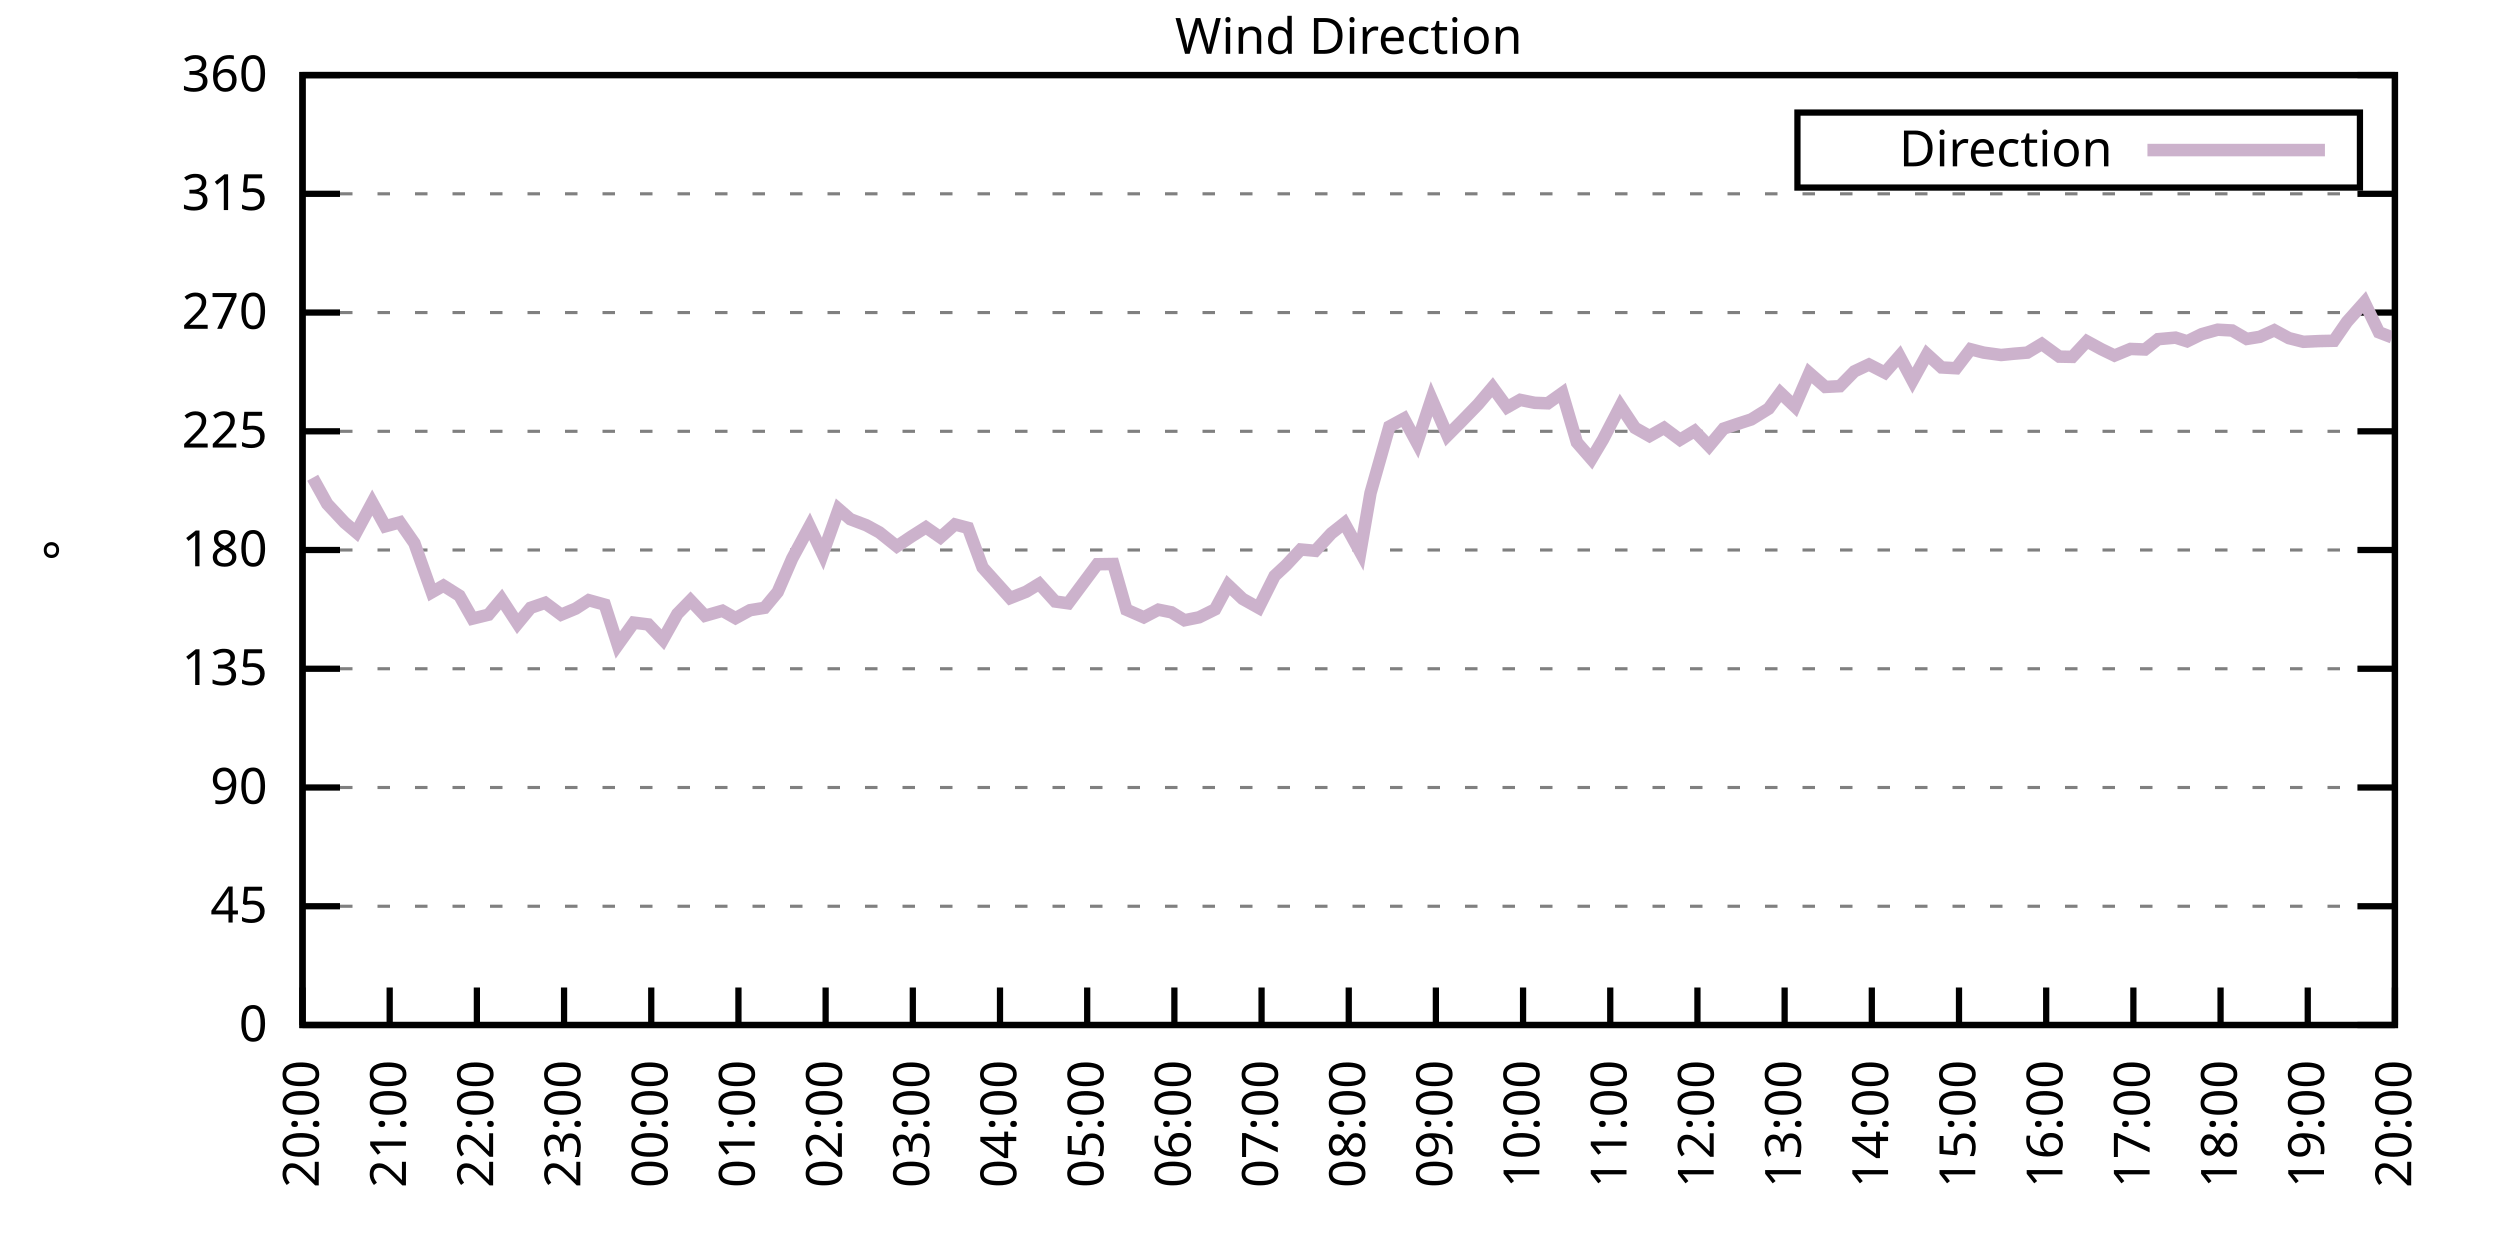
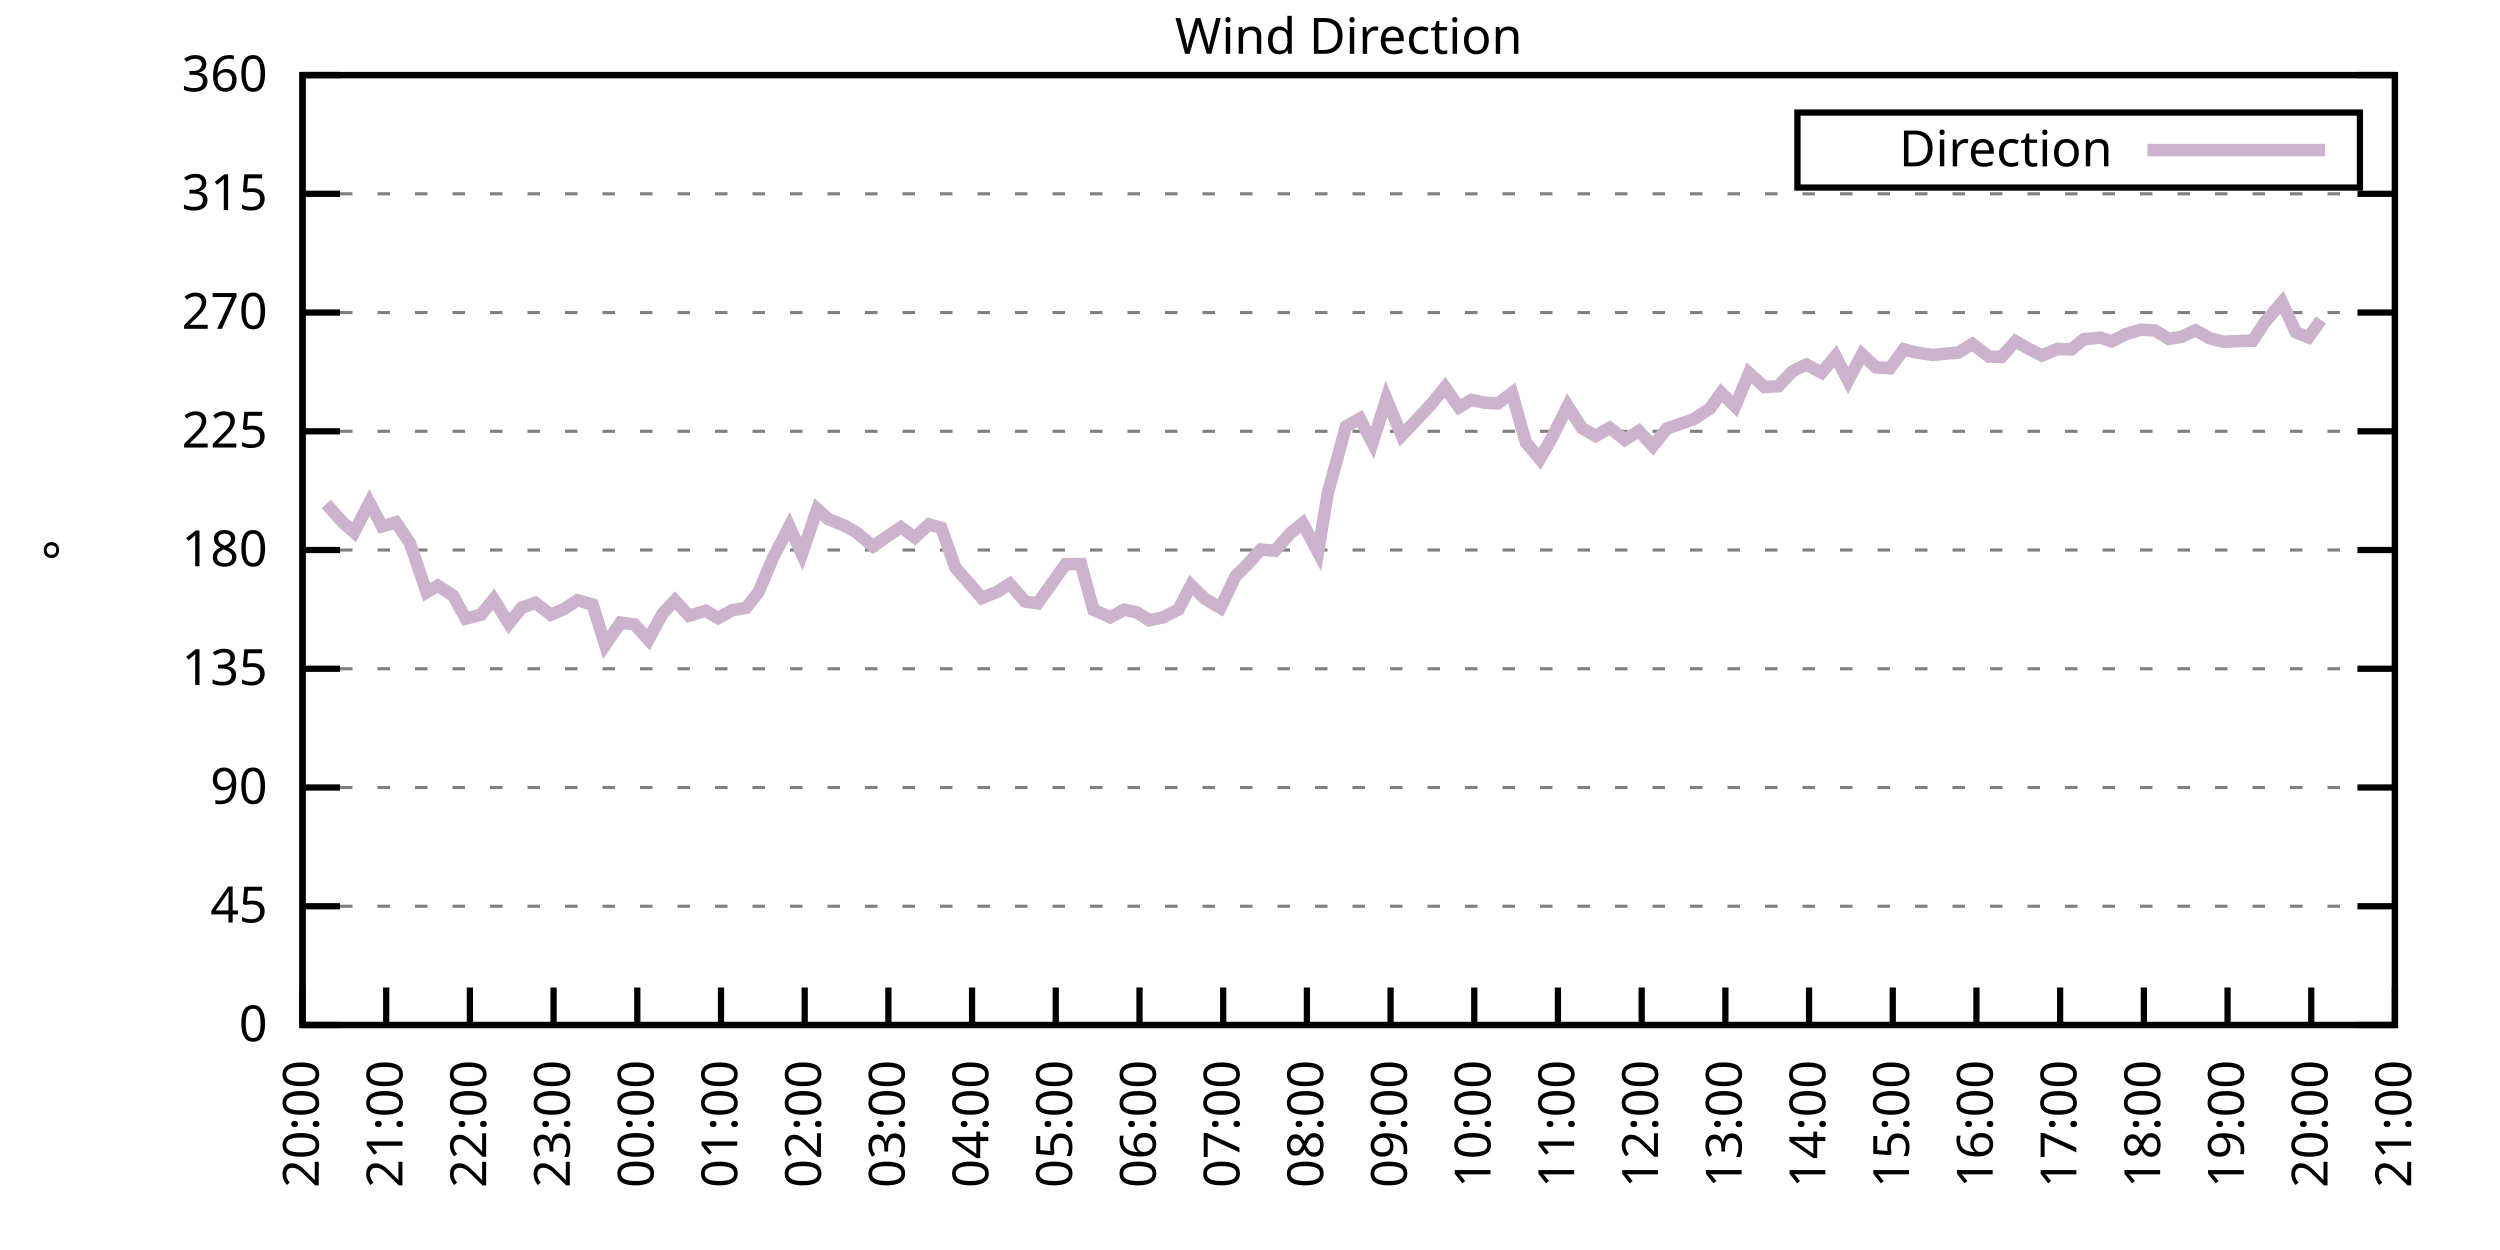
<svg xmlns="http://www.w3.org/2000/svg" xmlns:xlink="http://www.w3.org/1999/xlink" width="400" height="200" viewBox="0 0 400 200">
  <g id="gnuplot_canvas">
    <rect x="0" y="0" width="400" height="200" fill="none" />
    <defs>
      <circle id="gpDot" r="0.5" stroke-width="0.5" stroke="currentColor" />
      <path id="gpPt0" stroke-width="0.333" stroke="currentColor" d="M-1,0 h2 M0,-1 v2" />
      <path id="gpPt1" stroke-width="0.333" stroke="currentColor" d="M-1,-1 L1,1 M1,-1 L-1,1" />
      <path id="gpPt2" stroke-width="0.333" stroke="currentColor" d="M-1,0 L1,0 M0,-1 L0,1 M-1,-1 L1,1 M-1,1 L1,-1" />
      <rect id="gpPt3" stroke-width="0.333" stroke="currentColor" x="-1" y="-1" width="2" height="2" />
      <rect id="gpPt4" stroke-width="0.333" stroke="currentColor" fill="currentColor" x="-1" y="-1" width="2" height="2" />
      <circle id="gpPt5" stroke-width="0.333" stroke="currentColor" cx="0" cy="0" r="1" />
      <use xlink:href="#gpPt5" id="gpPt6" fill="currentColor" stroke="none" />
      <path id="gpPt7" stroke-width="0.333" stroke="currentColor" d="M0,-1.33 L-1.33,0.67 L1.33,0.67 z" />
      <use xlink:href="#gpPt7" id="gpPt8" fill="currentColor" stroke="none" />
      <use xlink:href="#gpPt7" id="gpPt9" stroke="currentColor" transform="rotate(180)" />
      <use xlink:href="#gpPt9" id="gpPt10" fill="currentColor" stroke="none" />
      <use xlink:href="#gpPt3" id="gpPt11" stroke="currentColor" transform="rotate(45)" />
      <use xlink:href="#gpPt11" id="gpPt12" fill="currentColor" stroke="none" />
      <path id="gpPt13" stroke-width="0.333" stroke="currentColor" d="M0,1.330 L1.265,0.411 L0.782,-1.067 L-0.782,-1.076 L-1.265,0.411 z" />
      <use xlink:href="#gpPt13" id="gpPt14" fill="currentColor" stroke="none" />
      <filter id="textbox" filterUnits="objectBoundingBox" x="0" y="0" height="1" width="1">
        <feFlood flood-color="white" flood-opacity="1" result="bgnd" />
        <feComposite in="SourceGraphic" in2="bgnd" operator="atop" />
      </filter>
      <filter id="greybox" filterUnits="objectBoundingBox" x="0" y="0" height="1" width="1">
        <feFlood flood-color="lightgrey" flood-opacity="1" result="grey" />
        <feComposite in="SourceGraphic" in2="grey" operator="atop" />
      </filter>
    </defs>
    <g fill="none" color="white" stroke="currentColor" stroke-width="1.00" stroke-linecap="butt" stroke-linejoin="miter">
</g>
    <g fill="none" color="black" stroke="currentColor" stroke-width="1.00" stroke-linecap="butt" stroke-linejoin="miter">
      <g stroke="none" shape-rendering="crispEdges">
        <polygon fill="rgb(255, 255, 255)" points="48.40,164.00 383.18,164.00 383.18,12.02 48.40,12.02 " />
      </g>
    </g>
    <g fill="none" color="black" stroke="currentColor" stroke-width="1.00" stroke-linecap="butt" stroke-linejoin="miter">
</g>
    <g fill="none" color="black" stroke="black" stroke-width="0.50" stroke-linecap="butt" stroke-linejoin="miter">
</g>
    <g fill="none" color="gray" stroke="currentColor" stroke-width="0.50" stroke-linecap="butt" stroke-linejoin="miter">
      <path stroke="gray" stroke-dasharray="2,4" class="gridline" d="M48.40,164.00 L383.19,164.00  " />
    </g>
    <g fill="none" color="gray" stroke="gray" stroke-width="1.00" stroke-linecap="butt" stroke-linejoin="miter">
</g>
    <g fill="none" color="black" stroke="currentColor" stroke-width="1.00" stroke-linecap="butt" stroke-linejoin="miter">
      <path stroke="black" d="M48.40,164.00 L54.40,164.00 M383.19,164.00 L377.19,164.00  " />
      <g transform="translate(42.80,166.60)" stroke="none" fill="black" font-family="Sans" font-size="8.00" text-anchor="end">
        <text>
          <tspan font-family="Sans"> 0</tspan>
        </text>
      </g>
    </g>
    <g fill="none" color="black" stroke="currentColor" stroke-width="1.00" stroke-linecap="butt" stroke-linejoin="miter">
</g>
    <g fill="none" color="black" stroke="black" stroke-width="0.50" stroke-linecap="butt" stroke-linejoin="miter">
</g>
    <g fill="none" color="gray" stroke="currentColor" stroke-width="0.50" stroke-linecap="butt" stroke-linejoin="miter">
      <path stroke="gray" stroke-dasharray="2,4" class="gridline" d="M48.40,145.00 L383.19,145.00  " />
    </g>
    <g fill="none" color="gray" stroke="gray" stroke-width="1.00" stroke-linecap="butt" stroke-linejoin="miter">
</g>
    <g fill="none" color="black" stroke="currentColor" stroke-width="1.00" stroke-linecap="butt" stroke-linejoin="miter">
      <path stroke="black" d="M48.40,145.00 L54.40,145.00 M383.19,145.00 L377.19,145.00  " />
      <g transform="translate(42.80,147.60)" stroke="none" fill="black" font-family="Sans" font-size="8.00" text-anchor="end">
        <text>
          <tspan font-family="Sans"> 45</tspan>
        </text>
      </g>
    </g>
    <g fill="none" color="black" stroke="currentColor" stroke-width="1.00" stroke-linecap="butt" stroke-linejoin="miter">
</g>
    <g fill="none" color="black" stroke="black" stroke-width="0.50" stroke-linecap="butt" stroke-linejoin="miter">
</g>
    <g fill="none" color="gray" stroke="currentColor" stroke-width="0.50" stroke-linecap="butt" stroke-linejoin="miter">
      <path stroke="gray" stroke-dasharray="2,4" class="gridline" d="M48.40,126.00 L383.19,126.00  " />
    </g>
    <g fill="none" color="gray" stroke="gray" stroke-width="1.00" stroke-linecap="butt" stroke-linejoin="miter">
</g>
    <g fill="none" color="black" stroke="currentColor" stroke-width="1.00" stroke-linecap="butt" stroke-linejoin="miter">
      <path stroke="black" d="M48.40,126.00 L54.40,126.00 M383.19,126.00 L377.19,126.00  " />
      <g transform="translate(42.80,128.60)" stroke="none" fill="black" font-family="Sans" font-size="8.00" text-anchor="end">
        <text>
          <tspan font-family="Sans"> 90</tspan>
        </text>
      </g>
    </g>
    <g fill="none" color="black" stroke="currentColor" stroke-width="1.00" stroke-linecap="butt" stroke-linejoin="miter">
</g>
    <g fill="none" color="black" stroke="black" stroke-width="0.50" stroke-linecap="butt" stroke-linejoin="miter">
</g>
    <g fill="none" color="gray" stroke="currentColor" stroke-width="0.50" stroke-linecap="butt" stroke-linejoin="miter">
      <path stroke="gray" stroke-dasharray="2,4" class="gridline" d="M48.40,107.00 L383.19,107.00  " />
    </g>
    <g fill="none" color="gray" stroke="gray" stroke-width="1.00" stroke-linecap="butt" stroke-linejoin="miter">
</g>
    <g fill="none" color="black" stroke="currentColor" stroke-width="1.00" stroke-linecap="butt" stroke-linejoin="miter">
      <path stroke="black" d="M48.40,107.00 L54.40,107.00 M383.19,107.00 L377.19,107.00  " />
      <g transform="translate(42.80,109.60)" stroke="none" fill="black" font-family="Sans" font-size="8.00" text-anchor="end">
        <text>
          <tspan font-family="Sans"> 135</tspan>
        </text>
      </g>
    </g>
    <g fill="none" color="black" stroke="currentColor" stroke-width="1.00" stroke-linecap="butt" stroke-linejoin="miter">
</g>
    <g fill="none" color="black" stroke="black" stroke-width="0.50" stroke-linecap="butt" stroke-linejoin="miter">
</g>
    <g fill="none" color="gray" stroke="currentColor" stroke-width="0.50" stroke-linecap="butt" stroke-linejoin="miter">
      <path stroke="gray" stroke-dasharray="2,4" class="gridline" d="M48.40,88.00 L383.19,88.00  " />
    </g>
    <g fill="none" color="gray" stroke="gray" stroke-width="1.00" stroke-linecap="butt" stroke-linejoin="miter">
</g>
    <g fill="none" color="black" stroke="currentColor" stroke-width="1.00" stroke-linecap="butt" stroke-linejoin="miter">
      <path stroke="black" d="M48.40,88.00 L54.40,88.00 M383.19,88.00 L377.19,88.00  " />
      <g transform="translate(42.80,90.60)" stroke="none" fill="black" font-family="Sans" font-size="8.00" text-anchor="end">
        <text>
          <tspan font-family="Sans"> 180</tspan>
        </text>
      </g>
    </g>
    <g fill="none" color="black" stroke="currentColor" stroke-width="1.00" stroke-linecap="butt" stroke-linejoin="miter">
</g>
    <g fill="none" color="black" stroke="black" stroke-width="0.50" stroke-linecap="butt" stroke-linejoin="miter">
</g>
    <g fill="none" color="gray" stroke="currentColor" stroke-width="0.50" stroke-linecap="butt" stroke-linejoin="miter">
      <path stroke="gray" stroke-dasharray="2,4" class="gridline" d="M48.40,69.01 L383.19,69.01  " />
    </g>
    <g fill="none" color="gray" stroke="gray" stroke-width="1.00" stroke-linecap="butt" stroke-linejoin="miter">
</g>
    <g fill="none" color="black" stroke="currentColor" stroke-width="1.00" stroke-linecap="butt" stroke-linejoin="miter">
      <path stroke="black" d="M48.40,69.01 L54.40,69.01 M383.19,69.01 L377.19,69.01  " />
      <g transform="translate(42.80,71.61)" stroke="none" fill="black" font-family="Sans" font-size="8.00" text-anchor="end">
        <text>
          <tspan font-family="Sans"> 225</tspan>
        </text>
      </g>
    </g>
    <g fill="none" color="black" stroke="currentColor" stroke-width="1.00" stroke-linecap="butt" stroke-linejoin="miter">
</g>
    <g fill="none" color="black" stroke="black" stroke-width="0.50" stroke-linecap="butt" stroke-linejoin="miter">
</g>
    <g fill="none" color="gray" stroke="currentColor" stroke-width="0.50" stroke-linecap="butt" stroke-linejoin="miter">
      <path stroke="gray" stroke-dasharray="2,4" class="gridline" d="M48.40,50.01 L383.19,50.01  " />
    </g>
    <g fill="none" color="gray" stroke="gray" stroke-width="1.00" stroke-linecap="butt" stroke-linejoin="miter">
</g>
    <g fill="none" color="black" stroke="currentColor" stroke-width="1.00" stroke-linecap="butt" stroke-linejoin="miter">
      <path stroke="black" d="M48.40,50.01 L54.40,50.01 M383.19,50.01 L377.19,50.01  " />
      <g transform="translate(42.80,52.61)" stroke="none" fill="black" font-family="Sans" font-size="8.00" text-anchor="end">
        <text>
          <tspan font-family="Sans"> 270</tspan>
        </text>
      </g>
    </g>
    <g fill="none" color="black" stroke="currentColor" stroke-width="1.00" stroke-linecap="butt" stroke-linejoin="miter">
</g>
    <g fill="none" color="black" stroke="black" stroke-width="0.50" stroke-linecap="butt" stroke-linejoin="miter">
</g>
    <g fill="none" color="gray" stroke="currentColor" stroke-width="0.50" stroke-linecap="butt" stroke-linejoin="miter">
      <path stroke="gray" stroke-dasharray="2,4" class="gridline" d="M48.40,31.01 L383.19,31.01  " />
    </g>
    <g fill="none" color="gray" stroke="gray" stroke-width="1.00" stroke-linecap="butt" stroke-linejoin="miter">
</g>
    <g fill="none" color="black" stroke="currentColor" stroke-width="1.00" stroke-linecap="butt" stroke-linejoin="miter">
      <path stroke="black" d="M48.40,31.01 L54.40,31.01 M383.19,31.01 L377.19,31.01  " />
      <g transform="translate(42.80,33.61)" stroke="none" fill="black" font-family="Sans" font-size="8.00" text-anchor="end">
        <text>
          <tspan font-family="Sans"> 315</tspan>
        </text>
      </g>
    </g>
    <g fill="none" color="black" stroke="currentColor" stroke-width="1.00" stroke-linecap="butt" stroke-linejoin="miter">
</g>
    <g fill="none" color="black" stroke="black" stroke-width="0.50" stroke-linecap="butt" stroke-linejoin="miter">
</g>
    <g fill="none" color="gray" stroke="currentColor" stroke-width="0.50" stroke-linecap="butt" stroke-linejoin="miter">
      <path stroke="gray" stroke-dasharray="2,4" class="gridline" d="M48.40,12.01 L383.19,12.01  " />
    </g>
    <g fill="none" color="gray" stroke="gray" stroke-width="1.00" stroke-linecap="butt" stroke-linejoin="miter">
</g>
    <g fill="none" color="black" stroke="currentColor" stroke-width="1.00" stroke-linecap="butt" stroke-linejoin="miter">
      <path stroke="black" d="M48.40,12.01 L54.40,12.01 M383.19,12.01 L377.19,12.01  " />
      <g transform="translate(42.80,14.61)" stroke="none" fill="black" font-family="Sans" font-size="8.00" text-anchor="end">
        <text>
          <tspan font-family="Sans"> 360</tspan>
        </text>
      </g>
    </g>
    <g fill="none" color="black" stroke="currentColor" stroke-width="1.00" stroke-linecap="butt" stroke-linejoin="miter">
      <path stroke="black" d="M48.40,164.00 L48.40,158.00  " />
      <g transform="translate(51.00,169.60) rotate(270.00)" stroke="none" fill="black" font-family="Sans" font-size="8.00" text-anchor="end">
        <text>
          <tspan font-family="Sans">20:00</tspan>
        </text>
      </g>
    </g>
    <g fill="none" color="black" stroke="currentColor" stroke-width="1.00" stroke-linecap="butt" stroke-linejoin="miter">
-       <path stroke="black" d="M62.35,164.00 L62.35,158.00  " />
-       <g transform="translate(64.95,169.60) rotate(270.00)" stroke="none" fill="black" font-family="Sans" font-size="8.00" text-anchor="end">
+       <path stroke="black" d="M61.79,164.00 L61.79,158.00  " />
+       <g transform="translate(64.39,169.60) rotate(270.00)" stroke="none" fill="black" font-family="Sans" font-size="8.00" text-anchor="end">
        <text>
          <tspan font-family="Sans">21:00</tspan>
        </text>
      </g>
    </g>
    <g fill="none" color="black" stroke="currentColor" stroke-width="1.00" stroke-linecap="butt" stroke-linejoin="miter">
-       <path stroke="black" d="M76.30,164.00 L76.30,158.00  " />
-       <g transform="translate(78.90,169.60) rotate(270.00)" stroke="none" fill="black" font-family="Sans" font-size="8.00" text-anchor="end">
+       <path stroke="black" d="M75.18,164.00 L75.18,158.00  " />
+       <g transform="translate(77.78,169.60) rotate(270.00)" stroke="none" fill="black" font-family="Sans" font-size="8.00" text-anchor="end">
        <text>
          <tspan font-family="Sans">22:00</tspan>
        </text>
      </g>
    </g>
    <g fill="none" color="black" stroke="currentColor" stroke-width="1.00" stroke-linecap="butt" stroke-linejoin="miter">
-       <path stroke="black" d="M90.25,164.00 L90.25,158.00  " />
-       <g transform="translate(92.85,169.60) rotate(270.00)" stroke="none" fill="black" font-family="Sans" font-size="8.00" text-anchor="end">
+       <path stroke="black" d="M88.57,164.00 L88.57,158.00  " />
+       <g transform="translate(91.17,169.60) rotate(270.00)" stroke="none" fill="black" font-family="Sans" font-size="8.00" text-anchor="end">
        <text>
          <tspan font-family="Sans">23:00</tspan>
        </text>
      </g>
    </g>
    <g fill="none" color="black" stroke="currentColor" stroke-width="1.00" stroke-linecap="butt" stroke-linejoin="miter">
-       <path stroke="black" d="M104.20,164.00 L104.20,158.00  " />
-       <g transform="translate(106.80,169.60) rotate(270.00)" stroke="none" fill="black" font-family="Sans" font-size="8.00" text-anchor="end">
+       <path stroke="black" d="M101.97,164.00 L101.97,158.00  " />
+       <g transform="translate(104.57,169.60) rotate(270.00)" stroke="none" fill="black" font-family="Sans" font-size="8.00" text-anchor="end">
        <text>
          <tspan font-family="Sans">00:00</tspan>
        </text>
      </g>
    </g>
    <g fill="none" color="black" stroke="currentColor" stroke-width="1.00" stroke-linecap="butt" stroke-linejoin="miter">
-       <path stroke="black" d="M118.15,164.00 L118.15,158.00  " />
-       <g transform="translate(120.75,169.60) rotate(270.00)" stroke="none" fill="black" font-family="Sans" font-size="8.00" text-anchor="end">
+       <path stroke="black" d="M115.36,164.00 L115.36,158.00  " />
+       <g transform="translate(117.96,169.60) rotate(270.00)" stroke="none" fill="black" font-family="Sans" font-size="8.00" text-anchor="end">
        <text>
          <tspan font-family="Sans">01:00</tspan>
        </text>
      </g>
    </g>
    <g fill="none" color="black" stroke="currentColor" stroke-width="1.00" stroke-linecap="butt" stroke-linejoin="miter">
-       <path stroke="black" d="M132.10,164.00 L132.10,158.00  " />
-       <g transform="translate(134.70,169.60) rotate(270.00)" stroke="none" fill="black" font-family="Sans" font-size="8.00" text-anchor="end">
+       <path stroke="black" d="M128.75,164.00 L128.75,158.00  " />
+       <g transform="translate(131.35,169.60) rotate(270.00)" stroke="none" fill="black" font-family="Sans" font-size="8.00" text-anchor="end">
        <text>
          <tspan font-family="Sans">02:00</tspan>
        </text>
      </g>
    </g>
    <g fill="none" color="black" stroke="currentColor" stroke-width="1.00" stroke-linecap="butt" stroke-linejoin="miter">
-       <path stroke="black" d="M146.05,164.00 L146.05,158.00  " />
-       <g transform="translate(148.65,169.60) rotate(270.00)" stroke="none" fill="black" font-family="Sans" font-size="8.00" text-anchor="end">
+       <path stroke="black" d="M142.14,164.00 L142.14,158.00  " />
+       <g transform="translate(144.74,169.60) rotate(270.00)" stroke="none" fill="black" font-family="Sans" font-size="8.00" text-anchor="end">
        <text>
          <tspan font-family="Sans">03:00</tspan>
        </text>
      </g>
    </g>
    <g fill="none" color="black" stroke="currentColor" stroke-width="1.00" stroke-linecap="butt" stroke-linejoin="miter">
-       <path stroke="black" d="M160.00,164.00 L160.00,158.00  " />
-       <g transform="translate(162.60,169.60) rotate(270.00)" stroke="none" fill="black" font-family="Sans" font-size="8.00" text-anchor="end">
+       <path stroke="black" d="M155.53,164.00 L155.53,158.00  " />
+       <g transform="translate(158.13,169.60) rotate(270.00)" stroke="none" fill="black" font-family="Sans" font-size="8.00" text-anchor="end">
        <text>
          <tspan font-family="Sans">04:00</tspan>
        </text>
      </g>
    </g>
    <g fill="none" color="black" stroke="currentColor" stroke-width="1.00" stroke-linecap="butt" stroke-linejoin="miter">
-       <path stroke="black" d="M173.95,164.00 L173.95,158.00  " />
-       <g transform="translate(176.55,169.60) rotate(270.00)" stroke="none" fill="black" font-family="Sans" font-size="8.00" text-anchor="end">
+       <path stroke="black" d="M168.92,164.00 L168.92,158.00  " />
+       <g transform="translate(171.52,169.60) rotate(270.00)" stroke="none" fill="black" font-family="Sans" font-size="8.00" text-anchor="end">
        <text>
          <tspan font-family="Sans">05:00</tspan>
        </text>
      </g>
    </g>
    <g fill="none" color="black" stroke="currentColor" stroke-width="1.00" stroke-linecap="butt" stroke-linejoin="miter">
-       <path stroke="black" d="M187.90,164.00 L187.90,158.00  " />
-       <g transform="translate(190.50,169.60) rotate(270.00)" stroke="none" fill="black" font-family="Sans" font-size="8.00" text-anchor="end">
+       <path stroke="black" d="M182.32,164.00 L182.32,158.00  " />
+       <g transform="translate(184.92,169.60) rotate(270.00)" stroke="none" fill="black" font-family="Sans" font-size="8.00" text-anchor="end">
        <text>
          <tspan font-family="Sans">06:00</tspan>
        </text>
      </g>
    </g>
    <g fill="none" color="black" stroke="currentColor" stroke-width="1.00" stroke-linecap="butt" stroke-linejoin="miter">
-       <path stroke="black" d="M201.85,164.00 L201.85,158.00  " />
-       <g transform="translate(204.45,169.60) rotate(270.00)" stroke="none" fill="black" font-family="Sans" font-size="8.00" text-anchor="end">
+       <path stroke="black" d="M195.71,164.00 L195.71,158.00  " />
+       <g transform="translate(198.31,169.60) rotate(270.00)" stroke="none" fill="black" font-family="Sans" font-size="8.00" text-anchor="end">
        <text>
          <tspan font-family="Sans">07:00</tspan>
        </text>
      </g>
    </g>
    <g fill="none" color="black" stroke="currentColor" stroke-width="1.00" stroke-linecap="butt" stroke-linejoin="miter">
-       <path stroke="black" d="M215.80,164.00 L215.80,158.00  " />
-       <g transform="translate(218.40,169.60) rotate(270.00)" stroke="none" fill="black" font-family="Sans" font-size="8.00" text-anchor="end">
+       <path stroke="black" d="M209.10,164.00 L209.10,158.00  " />
+       <g transform="translate(211.70,169.60) rotate(270.00)" stroke="none" fill="black" font-family="Sans" font-size="8.00" text-anchor="end">
        <text>
          <tspan font-family="Sans">08:00</tspan>
        </text>
      </g>
    </g>
    <g fill="none" color="black" stroke="currentColor" stroke-width="1.00" stroke-linecap="butt" stroke-linejoin="miter">
-       <path stroke="black" d="M229.74,164.00 L229.74,158.00  " />
-       <g transform="translate(232.34,169.60) rotate(270.00)" stroke="none" fill="black" font-family="Sans" font-size="8.00" text-anchor="end">
+       <path stroke="black" d="M222.49,164.00 L222.49,158.00  " />
+       <g transform="translate(225.09,169.60) rotate(270.00)" stroke="none" fill="black" font-family="Sans" font-size="8.00" text-anchor="end">
        <text>
          <tspan font-family="Sans">09:00</tspan>
        </text>
      </g>
    </g>
    <g fill="none" color="black" stroke="currentColor" stroke-width="1.00" stroke-linecap="butt" stroke-linejoin="miter">
-       <path stroke="black" d="M243.69,164.00 L243.69,158.00  " />
-       <g transform="translate(246.29,169.60) rotate(270.00)" stroke="none" fill="black" font-family="Sans" font-size="8.00" text-anchor="end">
+       <path stroke="black" d="M235.88,164.00 L235.88,158.00  " />
+       <g transform="translate(238.48,169.60) rotate(270.00)" stroke="none" fill="black" font-family="Sans" font-size="8.00" text-anchor="end">
        <text>
          <tspan font-family="Sans">10:00</tspan>
        </text>
      </g>
    </g>
    <g fill="none" color="black" stroke="currentColor" stroke-width="1.00" stroke-linecap="butt" stroke-linejoin="miter">
-       <path stroke="black" d="M257.64,164.00 L257.64,158.00  " />
-       <g transform="translate(260.24,169.60) rotate(270.00)" stroke="none" fill="black" font-family="Sans" font-size="8.00" text-anchor="end">
+       <path stroke="black" d="M249.27,164.00 L249.27,158.00  " />
+       <g transform="translate(251.87,169.60) rotate(270.00)" stroke="none" fill="black" font-family="Sans" font-size="8.00" text-anchor="end">
        <text>
          <tspan font-family="Sans">11:00</tspan>
        </text>
      </g>
    </g>
    <g fill="none" color="black" stroke="currentColor" stroke-width="1.00" stroke-linecap="butt" stroke-linejoin="miter">
-       <path stroke="black" d="M271.59,164.00 L271.59,158.00  " />
-       <g transform="translate(274.19,169.60) rotate(270.00)" stroke="none" fill="black" font-family="Sans" font-size="8.00" text-anchor="end">
+       <path stroke="black" d="M262.67,164.00 L262.67,158.00  " />
+       <g transform="translate(265.27,169.60) rotate(270.00)" stroke="none" fill="black" font-family="Sans" font-size="8.00" text-anchor="end">
        <text>
          <tspan font-family="Sans">12:00</tspan>
        </text>
      </g>
    </g>
    <g fill="none" color="black" stroke="currentColor" stroke-width="1.00" stroke-linecap="butt" stroke-linejoin="miter">
-       <path stroke="black" d="M285.54,164.00 L285.54,158.00  " />
-       <g transform="translate(288.14,169.60) rotate(270.00)" stroke="none" fill="black" font-family="Sans" font-size="8.00" text-anchor="end">
+       <path stroke="black" d="M276.06,164.00 L276.06,158.00  " />
+       <g transform="translate(278.66,169.60) rotate(270.00)" stroke="none" fill="black" font-family="Sans" font-size="8.00" text-anchor="end">
        <text>
          <tspan font-family="Sans">13:00</tspan>
        </text>
      </g>
    </g>
    <g fill="none" color="black" stroke="currentColor" stroke-width="1.00" stroke-linecap="butt" stroke-linejoin="miter">
-       <path stroke="black" d="M299.49,164.00 L299.49,158.00  " />
-       <g transform="translate(302.09,169.60) rotate(270.00)" stroke="none" fill="black" font-family="Sans" font-size="8.00" text-anchor="end">
+       <path stroke="black" d="M289.45,164.00 L289.45,158.00  " />
+       <g transform="translate(292.05,169.60) rotate(270.00)" stroke="none" fill="black" font-family="Sans" font-size="8.00" text-anchor="end">
        <text>
          <tspan font-family="Sans">14:00</tspan>
        </text>
      </g>
    </g>
    <g fill="none" color="black" stroke="currentColor" stroke-width="1.00" stroke-linecap="butt" stroke-linejoin="miter">
-       <path stroke="black" d="M313.44,164.00 L313.44,158.00  " />
-       <g transform="translate(316.04,169.60) rotate(270.00)" stroke="none" fill="black" font-family="Sans" font-size="8.00" text-anchor="end">
+       <path stroke="black" d="M302.84,164.00 L302.84,158.00  " />
+       <g transform="translate(305.44,169.60) rotate(270.00)" stroke="none" fill="black" font-family="Sans" font-size="8.00" text-anchor="end">
        <text>
          <tspan font-family="Sans">15:00</tspan>
        </text>
      </g>
    </g>
    <g fill="none" color="black" stroke="currentColor" stroke-width="1.00" stroke-linecap="butt" stroke-linejoin="miter">
-       <path stroke="black" d="M327.39,164.00 L327.39,158.00  " />
-       <g transform="translate(329.99,169.60) rotate(270.00)" stroke="none" fill="black" font-family="Sans" font-size="8.00" text-anchor="end">
+       <path stroke="black" d="M316.23,164.00 L316.23,158.00  " />
+       <g transform="translate(318.83,169.60) rotate(270.00)" stroke="none" fill="black" font-family="Sans" font-size="8.00" text-anchor="end">
        <text>
          <tspan font-family="Sans">16:00</tspan>
        </text>
      </g>
    </g>
    <g fill="none" color="black" stroke="currentColor" stroke-width="1.00" stroke-linecap="butt" stroke-linejoin="miter">
-       <path stroke="black" d="M341.34,164.00 L341.34,158.00  " />
-       <g transform="translate(343.94,169.60) rotate(270.00)" stroke="none" fill="black" font-family="Sans" font-size="8.00" text-anchor="end">
+       <path stroke="black" d="M329.62,164.00 L329.62,158.00  " />
+       <g transform="translate(332.22,169.60) rotate(270.00)" stroke="none" fill="black" font-family="Sans" font-size="8.00" text-anchor="end">
        <text>
          <tspan font-family="Sans">17:00</tspan>
        </text>
      </g>
    </g>
    <g fill="none" color="black" stroke="currentColor" stroke-width="1.00" stroke-linecap="butt" stroke-linejoin="miter">
-       <path stroke="black" d="M355.29,164.00 L355.29,158.00  " />
-       <g transform="translate(357.89,169.60) rotate(270.00)" stroke="none" fill="black" font-family="Sans" font-size="8.00" text-anchor="end">
+       <path stroke="black" d="M343.02,164.00 L343.02,158.00  " />
+       <g transform="translate(345.62,169.60) rotate(270.00)" stroke="none" fill="black" font-family="Sans" font-size="8.00" text-anchor="end">
        <text>
          <tspan font-family="Sans">18:00</tspan>
        </text>
      </g>
    </g>
    <g fill="none" color="black" stroke="currentColor" stroke-width="1.00" stroke-linecap="butt" stroke-linejoin="miter">
-       <path stroke="black" d="M369.24,164.00 L369.24,158.00  " />
-       <g transform="translate(371.84,169.60) rotate(270.00)" stroke="none" fill="black" font-family="Sans" font-size="8.00" text-anchor="end">
+       <path stroke="black" d="M356.41,164.00 L356.41,158.00  " />
+       <g transform="translate(359.01,169.60) rotate(270.00)" stroke="none" fill="black" font-family="Sans" font-size="8.00" text-anchor="end">
        <text>
          <tspan font-family="Sans">19:00</tspan>
+         </text>
+       </g>
+     </g>
+     <g fill="none" color="black" stroke="currentColor" stroke-width="1.00" stroke-linecap="butt" stroke-linejoin="miter">
+       <path stroke="black" d="M369.80,164.00 L369.80,158.00  " />
+       <g transform="translate(372.40,169.60) rotate(270.00)" stroke="none" fill="black" font-family="Sans" font-size="8.00" text-anchor="end">
+         <text>
+           <tspan font-family="Sans">20:00</tspan>
        </text>
      </g>
    </g>
    <g fill="none" color="black" stroke="currentColor" stroke-width="1.00" stroke-linecap="butt" stroke-linejoin="miter">
      <path stroke="black" d="M383.19,164.00 L383.19,158.00  " />
      <g transform="translate(385.79,169.60) rotate(270.00)" stroke="none" fill="black" font-family="Sans" font-size="8.00" text-anchor="end">
        <text>
-           <tspan font-family="Sans">20:00</tspan>
+           <tspan font-family="Sans">21:00</tspan>
        </text>
      </g>
    </g>
    <g fill="none" color="black" stroke="currentColor" stroke-width="1.00" stroke-linecap="butt" stroke-linejoin="miter">
</g>
    <g fill="none" color="black" stroke="currentColor" stroke-width="1.00" stroke-linecap="butt" stroke-linejoin="miter">
      <path stroke="black" d="M48.40,12.01 L48.40,164.00 L383.19,164.00 L383.19,12.01 L48.40,12.01 Z  " />
    </g>
    <g fill="none" color="black" stroke="currentColor" stroke-width="1.00" stroke-linecap="butt" stroke-linejoin="miter">
</g>
    <g fill="none" color="black" stroke="currentColor" stroke-width="1.00" stroke-linecap="butt" stroke-linejoin="miter">
      <path stroke="black" d="M287.59,30.01 L287.59,18.01 L377.59,18.01 L377.59,30.01 L287.59,30.01 Z  " />
    </g>
    <g id="Wind_direction_plot_1">
      <g fill="none" color="white" stroke="black" stroke-width="2.00" stroke-linecap="butt" stroke-linejoin="miter">
</g>
      <g fill="none" color="black" stroke="currentColor" stroke-width="2.00" stroke-linecap="butt" stroke-linejoin="miter">
        <g transform="translate(337.99,26.61)" stroke="none" fill="black" font-family="Sans" font-size="8.00" text-anchor="end">
          <text>
            <tspan font-family="Sans">Direction</tspan>
          </text>
        </g>
      </g>
      <g fill="none" color="black" stroke="currentColor" stroke-width="2.00" stroke-linecap="butt" stroke-linejoin="miter">
-         <path stroke="rgb(204, 178, 204)" d="M343.59,24.01 L371.99,24.01 M50.03,76.44 L52.35,80.62 L55.14,83.61 L57.00,85.18 L59.56,80.41 L61.65,84.21   L63.98,83.57 L66.30,86.91 L69.09,94.76 L70.95,93.70 L73.51,95.31 L75.60,98.98 L78.16,98.35 L80.25,95.86   L82.81,99.78 L84.90,97.25 L87.23,96.45 L89.78,98.35 L92.11,97.38 L94.20,96.03 L96.76,96.74 L98.85,103.20   L101.41,99.62 L103.73,99.91 L106.06,102.36 L108.38,98.22 L110.48,96.07 L112.80,98.52 L115.59,97.72 L117.68,98.90   L120.01,97.63 L122.33,97.25 L124.43,94.72 L126.75,89.36 L129.54,84.21 L131.63,88.64 L134.19,81.46 L136.05,83.07   L138.61,84.04 L140.70,85.18 L143.49,87.41 L145.81,85.85 L148.14,84.37 L150.46,85.98 L152.79,83.91 L154.88,84.46   L157.21,90.79 L161.62,95.69 L164.18,94.68 L166.27,93.41 L168.83,96.24 L170.92,96.53 L175.57,90.28 L178.13,90.24   L180.22,97.55 L183.01,98.77 L185.34,97.55 L187.43,97.97 L189.52,99.24 L191.85,98.77 L194.41,97.50 L196.50,93.62   L198.82,95.82 L201.38,97.25 L203.94,92.14 L205.80,90.41 L208.12,87.92 L210.45,88.13 L213.01,85.35 L215.10,83.70   L217.65,88.34 L219.28,78.89 L222.30,68.25 L224.63,66.98 L226.72,70.86 L229.05,63.81 L231.60,69.68 L233.70,67.57   L236.49,64.70 L238.81,61.96 L241.14,65.16 L243.23,63.98 L245.55,64.45 L247.65,64.53 L249.97,62.88 L252.30,70.78   L254.62,73.44 L256.48,70.32 L259.27,64.95 L261.60,68.46 L263.92,69.77 L266.25,68.46 L268.80,70.36 L271.13,68.96   L273.45,71.37 L275.78,68.58 L277.87,67.87 L280.20,67.11 L282.99,65.38 L284.85,62.84 L287.17,65.04 L289.50,59.68   L292.05,61.91 L294.38,61.79 L296.70,59.42 L299.03,58.32 L301.58,59.63 L303.91,56.97 L306.00,60.90 L308.33,56.68   L310.65,58.79 L312.98,58.92 L315.30,55.88 L317.39,56.42 L320.18,56.80 L322.28,56.59 L324.37,56.42 L326.69,55.03   L329.48,57.06 L331.58,57.10 L333.90,54.61 L336.23,55.88 L338.32,56.89 L340.88,55.83 L343.20,55.92 L345.29,54.27   L348.08,54.02 L349.94,54.61 L352.27,53.47 L354.83,52.75 L357.15,52.88 L359.48,54.23 L361.57,53.89 L363.89,52.84   L366.22,54.10 L368.54,54.69 L371.10,54.57 L373.43,54.52 L375.52,51.49 L378.31,48.36 L380.63,53.17 L382.73,53.98    " />
+         <path stroke="rgb(204, 178, 204)" d="M343.59,24.01 L371.99,24.01 M52.19,80.62 L54.87,83.61 L56.66,85.18 L59.11,80.41 L61.12,84.21 L63.35,83.57   L65.59,86.91 L68.26,94.76 L70.05,93.70 L72.50,95.31 L74.51,98.98 L76.97,98.35 L78.98,95.86 L81.43,99.78   L83.44,97.25 L85.67,96.45 L88.13,98.35 L90.36,97.38 L92.37,96.03 L94.82,96.74 L96.83,103.20 L99.29,99.62   L101.52,99.91 L103.75,102.36 L105.98,98.22 L107.99,96.07 L110.22,98.52 L112.90,97.72 L114.91,98.90 L117.14,97.63   L119.38,97.25 L121.38,94.72 L123.62,89.36 L126.29,84.21 L128.30,88.64 L130.76,81.46 L132.54,83.07 L135.00,84.04   L137.01,85.18 L139.69,87.41 L141.92,85.85 L144.15,84.37 L146.38,85.98 L148.61,83.91 L150.62,84.46 L152.85,90.79   L157.10,95.69 L159.55,94.68 L161.56,93.41 L164.01,96.24 L166.02,96.53 L170.49,90.28 L172.94,90.24 L174.95,97.55   L177.63,98.77 L179.86,97.55 L181.87,97.97 L183.88,99.24 L186.11,98.77 L188.57,97.50 L190.57,93.62 L192.81,95.82   L195.26,97.25 L197.72,92.14 L199.50,90.41 L201.73,87.92 L203.97,88.13 L206.42,85.35 L208.43,83.70 L210.88,88.34   L212.45,78.89 L215.35,68.25 L217.58,66.98 L219.59,70.86 L221.82,63.81 L224.28,69.68 L226.29,67.57 L228.96,64.70   L231.20,61.96 L233.43,65.16 L235.44,63.98 L237.67,64.45 L239.68,64.53 L241.91,62.88 L244.14,70.78 L246.37,73.44   L248.16,70.32 L250.84,64.95 L253.07,68.46 L255.30,69.77 L257.53,68.46 L259.99,70.36 L262.22,68.96 L264.45,71.37   L266.68,68.58 L268.69,67.87 L270.92,67.11 L273.60,65.38 L275.39,62.84 L277.62,65.04 L279.85,59.68 L282.31,61.91   L284.54,61.79 L286.77,59.42 L289.00,58.32 L291.46,59.63 L293.69,56.97 L295.70,60.90 L297.93,56.68 L300.16,58.79   L302.39,58.92 L304.63,55.88 L306.63,56.42 L309.31,56.80 L311.32,56.59 L313.33,56.42 L315.56,55.03 L318.24,57.06   L320.25,57.10 L322.48,54.61 L324.71,55.88 L326.72,56.89 L329.18,55.83 L331.41,55.92 L333.42,54.27 L336.10,54.02   L337.88,54.61 L340.11,53.47 L342.57,52.75 L344.80,52.88 L347.03,54.23 L349.04,53.89 L351.27,52.84 L353.51,54.10   L355.74,54.69 L358.19,54.57 L360.42,54.52 L362.43,51.49 L365.11,48.36 L367.34,53.17 L369.35,53.98 L371.36,51.19    " />
      </g>
    </g>
    <g fill="none" color="black" stroke="currentColor" stroke-width="2.00" stroke-linecap="butt" stroke-linejoin="miter">
</g>
    <g fill="none" color="black" stroke="black" stroke-width="1.00" stroke-linecap="butt" stroke-linejoin="miter">
</g>
    <g fill="none" color="black" stroke="currentColor" stroke-width="1.00" stroke-linecap="butt" stroke-linejoin="miter">
      <path stroke="black" d="M48.40,12.01 L48.40,164.00 L383.19,164.00 L383.19,12.01 L48.40,12.01 Z  " />
      <g transform="translate(12.80,88.01) rotate(270.00)" stroke="none" fill="black" font-family="Sans" font-size="8.00" text-anchor="middle">
        <text>
          <tspan font-family="Sans">°</tspan>
        </text>
      </g>
    </g>
    <g fill="none" color="black" stroke="currentColor" stroke-width="1.00" stroke-linecap="butt" stroke-linejoin="miter">
</g>
    <g fill="none" color="black" stroke="currentColor" stroke-width="1.00" stroke-linecap="butt" stroke-linejoin="miter">
      <g transform="translate(215.79,8.61)" stroke="none" fill="black" font-family="Sans" font-size="8.00" text-anchor="middle">
        <text>
          <tspan font-family="Sans">Wind Direction</tspan>
        </text>
      </g>
    </g>
    <g fill="none" color="black" stroke="currentColor" stroke-width="1.00" stroke-linecap="butt" stroke-linejoin="miter">
</g>
  </g>
</svg>
